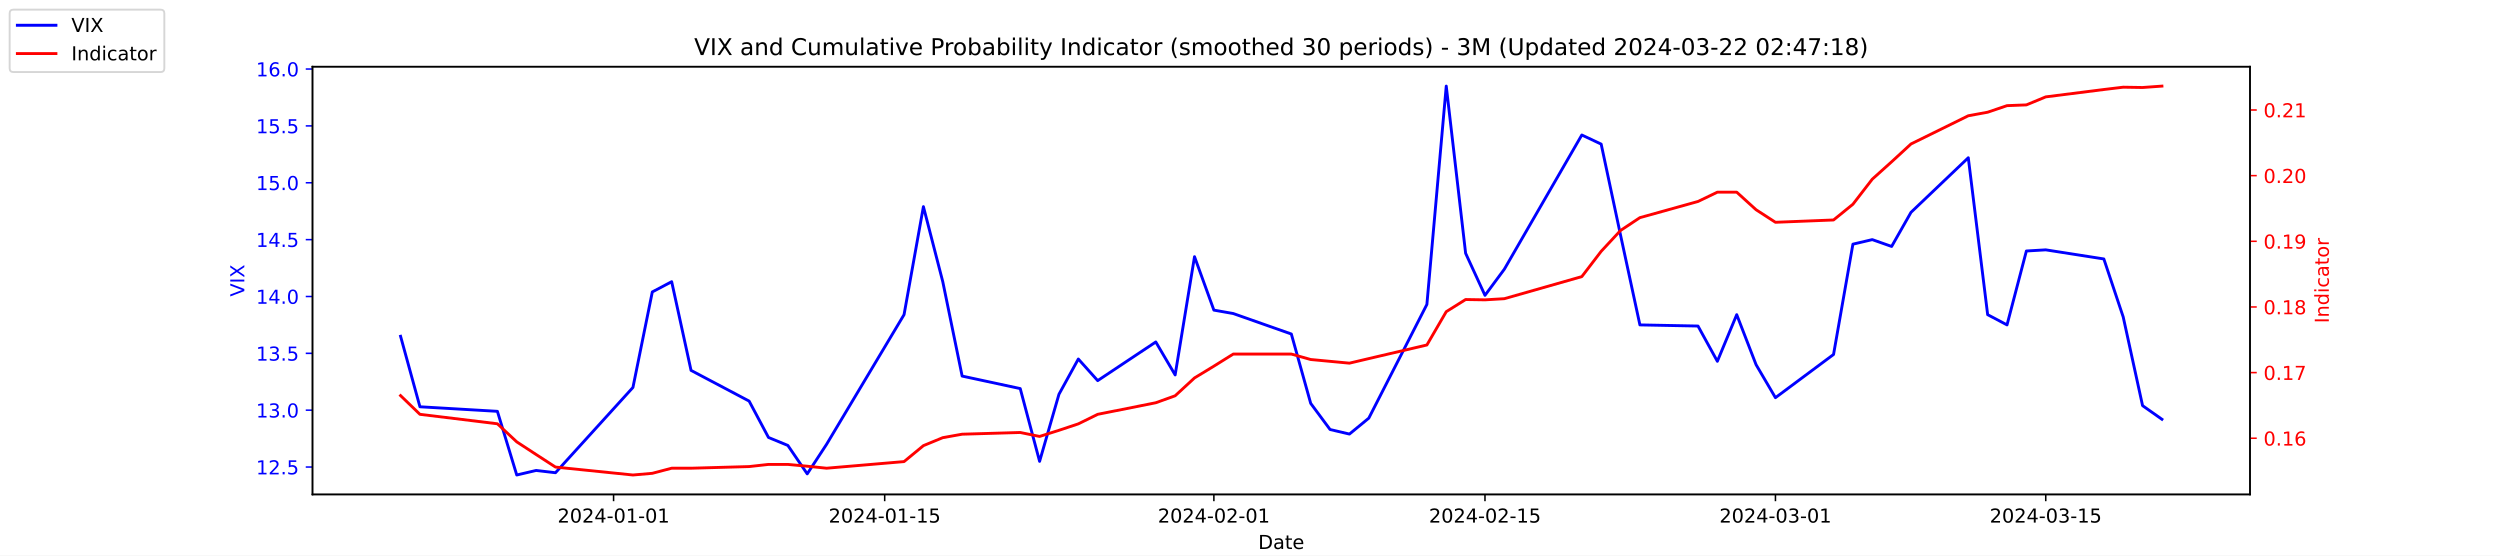
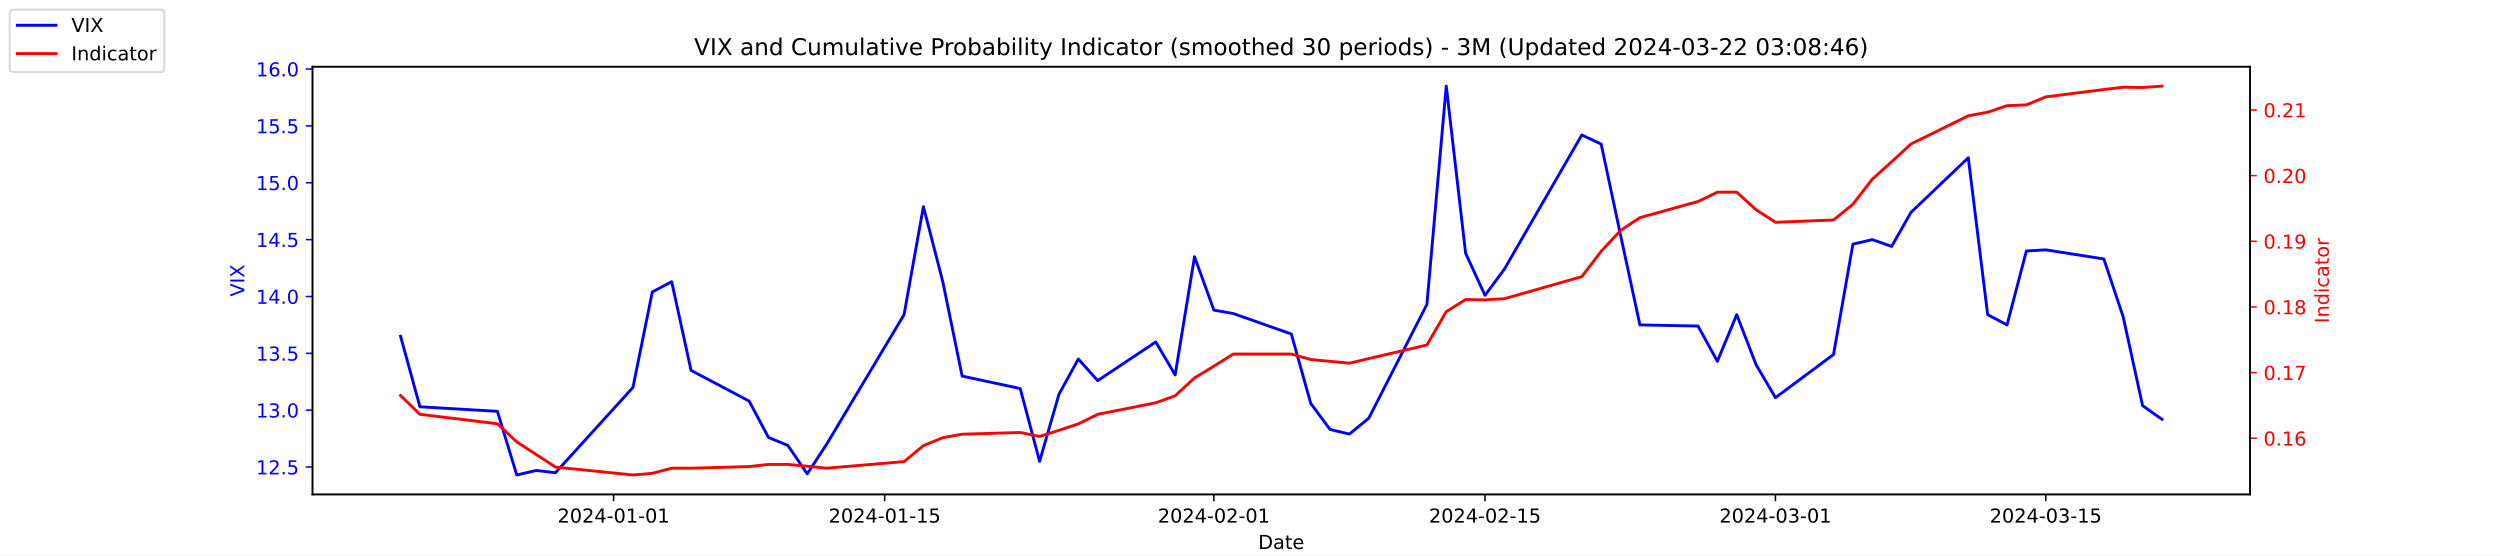
<svg xmlns="http://www.w3.org/2000/svg" xmlns:xlink="http://www.w3.org/1999/xlink" width="1296pt" height="288pt" viewBox="0 0 1296 288" version="1.1">
  <defs>
    <style type="text/css">*{stroke-linejoin: round; stroke-linecap: butt}</style>
  </defs>
  <g id="figure_1">
    <g id="patch_1">
      <path d="M 0 288  L 1296 288  L 1296 0  L 0 0  z " style="fill: #ffffff" />
    </g>
    <g id="axes_1">
      <g id="patch_2">
        <path d="M 162 256.32  L 1166.4 256.32  L 1166.4 34.56  L 162 34.56  z " style="fill: #ffffff" />
      </g>
      <g id="matplotlib.axis_1">
        <g id="xtick_1">
          <g id="line2d_1">
            <defs>
-               <path id="m051643096e" d="M 0 0  L 0 3.5  " style="stroke: #000000; stroke-width: 0.8" />
+               <path id="m5d2fc75f02" d="M 0 0  L 0 3.5  " style="stroke: #000000; stroke-width: 0.8" />
            </defs>
            <g>
-               <use xlink:href="#m051643096e" x="318.079" y="256.32" style="stroke: #000000; stroke-width: 0.8" />
+               <use xlink:href="#m5d2fc75f02" x="318.079" y="256.32" style="stroke: #000000; stroke-width: 0.8" />
            </g>
          </g>
          <g id="text_1">
            <g transform="translate(289.0209 270.9184) scale(0.1 -0.1)">
              <defs>
                <path id="DejaVuSans-32" d="M 1228 531  L 3431 531  L 3431 0  L 469 0  L 469 531  Q 828 903 1448 1529  Q 2069 2156 2228 2338  Q 2531 2678 2651 2914  Q 2772 3150 2772 3378  Q 2772 3750 2511 3984  Q 2250 4219 1831 4219  Q 1534 4219 1204 4116  Q 875 4013 500 3803  L 500 4441  Q 881 4594 1212 4672  Q 1544 4750 1819 4750  Q 2544 4750 2975 4387  Q 3406 4025 3406 3419  Q 3406 3131 3298 2873  Q 3191 2616 2906 2266  Q 2828 2175 2409 1742  Q 1991 1309 1228 531  z " transform="scale(0.015625)" />
                <path id="DejaVuSans-30" d="M 2034 4250  Q 1547 4250 1301 3770  Q 1056 3291 1056 2328  Q 1056 1369 1301 889  Q 1547 409 2034 409  Q 2525 409 2770 889  Q 3016 1369 3016 2328  Q 3016 3291 2770 3770  Q 2525 4250 2034 4250  z M 2034 4750  Q 2819 4750 3233 4129  Q 3647 3509 3647 2328  Q 3647 1150 3233 529  Q 2819 -91 2034 -91  Q 1250 -91 836 529  Q 422 1150 422 2328  Q 422 3509 836 4129  Q 1250 4750 2034 4750  z " transform="scale(0.015625)" />
                <path id="DejaVuSans-34" d="M 2419 4116  L 825 1625  L 2419 1625  L 2419 4116  z M 2253 4666  L 3047 4666  L 3047 1625  L 3713 1625  L 3713 1100  L 3047 1100  L 3047 0  L 2419 0  L 2419 1100  L 313 1100  L 313 1709  L 2253 4666  z " transform="scale(0.015625)" />
                <path id="DejaVuSans-2d" d="M 313 2009  L 1997 2009  L 1997 1497  L 313 1497  L 313 2009  z " transform="scale(0.015625)" />
                <path id="DejaVuSans-31" d="M 794 531  L 1825 531  L 1825 4091  L 703 3866  L 703 4441  L 1819 4666  L 2450 4666  L 2450 531  L 3481 531  L 3481 0  L 794 0  L 794 531  z " transform="scale(0.015625)" />
              </defs>
              <use xlink:href="#DejaVuSans-32" />
              <use xlink:href="#DejaVuSans-30" x="63.623" />
              <use xlink:href="#DejaVuSans-32" x="127.246" />
              <use xlink:href="#DejaVuSans-34" x="190.869" />
              <use xlink:href="#DejaVuSans-2d" x="254.492" />
              <use xlink:href="#DejaVuSans-30" x="290.576" />
              <use xlink:href="#DejaVuSans-31" x="354.199" />
              <use xlink:href="#DejaVuSans-2d" x="417.822" />
              <use xlink:href="#DejaVuSans-30" x="453.906" />
              <use xlink:href="#DejaVuSans-31" x="517.529" />
            </g>
          </g>
        </g>
        <g id="xtick_2">
          <g id="line2d_2">
            <g>
-               <use xlink:href="#m051643096e" x="458.619" y="256.32" style="stroke: #000000; stroke-width: 0.8" />
+               <use xlink:href="#m5d2fc75f02" x="458.619" y="256.32" style="stroke: #000000; stroke-width: 0.8" />
            </g>
          </g>
          <g id="text_2">
            <g transform="translate(429.5608 270.9184) scale(0.1 -0.1)">
              <defs>
                <path id="DejaVuSans-35" d="M 691 4666  L 3169 4666  L 3169 4134  L 1269 4134  L 1269 2991  Q 1406 3038 1543 3061  Q 1681 3084 1819 3084  Q 2600 3084 3056 2656  Q 3513 2228 3513 1497  Q 3513 744 3044 326  Q 2575 -91 1722 -91  Q 1428 -91 1123 -41  Q 819 9 494 109  L 494 744  Q 775 591 1075 516  Q 1375 441 1709 441  Q 2250 441 2565 725  Q 2881 1009 2881 1497  Q 2881 1984 2565 2268  Q 2250 2553 1709 2553  Q 1456 2553 1204 2497  Q 953 2441 691 2322  L 691 4666  z " transform="scale(0.015625)" />
              </defs>
              <use xlink:href="#DejaVuSans-32" />
              <use xlink:href="#DejaVuSans-30" x="63.623" />
              <use xlink:href="#DejaVuSans-32" x="127.246" />
              <use xlink:href="#DejaVuSans-34" x="190.869" />
              <use xlink:href="#DejaVuSans-2d" x="254.492" />
              <use xlink:href="#DejaVuSans-30" x="290.576" />
              <use xlink:href="#DejaVuSans-31" x="354.199" />
              <use xlink:href="#DejaVuSans-2d" x="417.822" />
              <use xlink:href="#DejaVuSans-31" x="453.906" />
              <use xlink:href="#DejaVuSans-35" x="517.529" />
            </g>
          </g>
        </g>
        <g id="xtick_3">
          <g id="line2d_3">
            <g>
-               <use xlink:href="#m051643096e" x="629.274" y="256.32" style="stroke: #000000; stroke-width: 0.8" />
+               <use xlink:href="#m5d2fc75f02" x="629.274" y="256.32" style="stroke: #000000; stroke-width: 0.8" />
            </g>
          </g>
          <g id="text_3">
            <g transform="translate(600.2164 270.9184) scale(0.1 -0.1)">
              <use xlink:href="#DejaVuSans-32" />
              <use xlink:href="#DejaVuSans-30" x="63.623" />
              <use xlink:href="#DejaVuSans-32" x="127.246" />
              <use xlink:href="#DejaVuSans-34" x="190.869" />
              <use xlink:href="#DejaVuSans-2d" x="254.492" />
              <use xlink:href="#DejaVuSans-30" x="290.576" />
              <use xlink:href="#DejaVuSans-32" x="354.199" />
              <use xlink:href="#DejaVuSans-2d" x="417.822" />
              <use xlink:href="#DejaVuSans-30" x="453.906" />
              <use xlink:href="#DejaVuSans-31" x="517.529" />
            </g>
          </g>
        </g>
        <g id="xtick_4">
          <g id="line2d_4">
            <g>
-               <use xlink:href="#m051643096e" x="769.814" y="256.32" style="stroke: #000000; stroke-width: 0.8" />
+               <use xlink:href="#m5d2fc75f02" x="769.814" y="256.32" style="stroke: #000000; stroke-width: 0.8" />
            </g>
          </g>
          <g id="text_4">
            <g transform="translate(740.7562 270.9184) scale(0.1 -0.1)">
              <use xlink:href="#DejaVuSans-32" />
              <use xlink:href="#DejaVuSans-30" x="63.623" />
              <use xlink:href="#DejaVuSans-32" x="127.246" />
              <use xlink:href="#DejaVuSans-34" x="190.869" />
              <use xlink:href="#DejaVuSans-2d" x="254.492" />
              <use xlink:href="#DejaVuSans-30" x="290.576" />
              <use xlink:href="#DejaVuSans-32" x="354.199" />
              <use xlink:href="#DejaVuSans-2d" x="417.822" />
              <use xlink:href="#DejaVuSans-31" x="453.906" />
              <use xlink:href="#DejaVuSans-35" x="517.529" />
            </g>
          </g>
        </g>
        <g id="xtick_5">
          <g id="line2d_5">
            <g>
-               <use xlink:href="#m051643096e" x="920.392" y="256.32" style="stroke: #000000; stroke-width: 0.8" />
+               <use xlink:href="#m5d2fc75f02" x="920.392" y="256.32" style="stroke: #000000; stroke-width: 0.8" />
            </g>
          </g>
          <g id="text_5">
            <g transform="translate(891.3347 270.9184) scale(0.1 -0.1)">
              <defs>
                <path id="DejaVuSans-33" d="M 2597 2516  Q 3050 2419 3304 2112  Q 3559 1806 3559 1356  Q 3559 666 3084 287  Q 2609 -91 1734 -91  Q 1441 -91 1130 -33  Q 819 25 488 141  L 488 750  Q 750 597 1062 519  Q 1375 441 1716 441  Q 2309 441 2620 675  Q 2931 909 2931 1356  Q 2931 1769 2642 2001  Q 2353 2234 1838 2234  L 1294 2234  L 1294 2753  L 1863 2753  Q 2328 2753 2575 2939  Q 2822 3125 2822 3475  Q 2822 3834 2567 4026  Q 2313 4219 1838 4219  Q 1578 4219 1281 4162  Q 984 4106 628 3988  L 628 4550  Q 988 4650 1302 4700  Q 1616 4750 1894 4750  Q 2613 4750 3031 4423  Q 3450 4097 3450 3541  Q 3450 3153 3228 2886  Q 3006 2619 2597 2516  z " transform="scale(0.015625)" />
              </defs>
              <use xlink:href="#DejaVuSans-32" />
              <use xlink:href="#DejaVuSans-30" x="63.623" />
              <use xlink:href="#DejaVuSans-32" x="127.246" />
              <use xlink:href="#DejaVuSans-34" x="190.869" />
              <use xlink:href="#DejaVuSans-2d" x="254.492" />
              <use xlink:href="#DejaVuSans-30" x="290.576" />
              <use xlink:href="#DejaVuSans-33" x="354.199" />
              <use xlink:href="#DejaVuSans-2d" x="417.822" />
              <use xlink:href="#DejaVuSans-30" x="453.906" />
              <use xlink:href="#DejaVuSans-31" x="517.529" />
            </g>
          </g>
        </g>
        <g id="xtick_6">
          <g id="line2d_6">
            <g>
-               <use xlink:href="#m051643096e" x="1060.514" y="256.32" style="stroke: #000000; stroke-width: 0.8" />
+               <use xlink:href="#m5d2fc75f02" x="1060.514" y="256.32" style="stroke: #000000; stroke-width: 0.8" />
            </g>
          </g>
          <g id="text_6">
            <g transform="translate(1031.456 270.9184) scale(0.1 -0.1)">
              <use xlink:href="#DejaVuSans-32" />
              <use xlink:href="#DejaVuSans-30" x="63.623" />
              <use xlink:href="#DejaVuSans-32" x="127.246" />
              <use xlink:href="#DejaVuSans-34" x="190.869" />
              <use xlink:href="#DejaVuSans-2d" x="254.492" />
              <use xlink:href="#DejaVuSans-30" x="290.576" />
              <use xlink:href="#DejaVuSans-33" x="354.199" />
              <use xlink:href="#DejaVuSans-2d" x="417.822" />
              <use xlink:href="#DejaVuSans-31" x="453.906" />
              <use xlink:href="#DejaVuSans-35" x="517.529" />
            </g>
          </g>
        </g>
        <g id="text_7">
          <g transform="translate(652.2492 284.5966) scale(0.1 -0.1)">
            <defs>
              <path id="DejaVuSans-44" d="M 1259 4147  L 1259 519  L 2022 519  Q 2988 519 3436 956  Q 3884 1394 3884 2338  Q 3884 3275 3436 3711  Q 2988 4147 2022 4147  L 1259 4147  z M 628 4666  L 1925 4666  Q 3281 4666 3915 4102  Q 4550 3538 4550 2338  Q 4550 1131 3912 565  Q 3275 0 1925 0  L 628 0  L 628 4666  z " transform="scale(0.015625)" />
              <path id="DejaVuSans-61" d="M 2194 1759  Q 1497 1759 1228 1600  Q 959 1441 959 1056  Q 959 750 1161 570  Q 1363 391 1709 391  Q 2188 391 2477 730  Q 2766 1069 2766 1631  L 2766 1759  L 2194 1759  z M 3341 1997  L 3341 0  L 2766 0  L 2766 531  Q 2569 213 2275 61  Q 1981 -91 1556 -91  Q 1019 -91 701 211  Q 384 513 384 1019  Q 384 1609 779 1909  Q 1175 2209 1959 2209  L 2766 2209  L 2766 2266  Q 2766 2663 2505 2880  Q 2244 3097 1772 3097  Q 1472 3097 1187 3025  Q 903 2953 641 2809  L 641 3341  Q 956 3463 1253 3523  Q 1550 3584 1831 3584  Q 2591 3584 2966 3190  Q 3341 2797 3341 1997  z " transform="scale(0.015625)" />
              <path id="DejaVuSans-74" d="M 1172 4494  L 1172 3500  L 2356 3500  L 2356 3053  L 1172 3053  L 1172 1153  Q 1172 725 1289 603  Q 1406 481 1766 481  L 2356 481  L 2356 0  L 1766 0  Q 1100 0 847 248  Q 594 497 594 1153  L 594 3053  L 172 3053  L 172 3500  L 594 3500  L 594 4494  L 1172 4494  z " transform="scale(0.015625)" />
              <path id="DejaVuSans-65" d="M 3597 1894  L 3597 1613  L 953 1613  Q 991 1019 1311 708  Q 1631 397 2203 397  Q 2534 397 2845 478  Q 3156 559 3463 722  L 3463 178  Q 3153 47 2828 -22  Q 2503 -91 2169 -91  Q 1331 -91 842 396  Q 353 884 353 1716  Q 353 2575 817 3079  Q 1281 3584 2069 3584  Q 2775 3584 3186 3129  Q 3597 2675 3597 1894  z M 3022 2063  Q 3016 2534 2758 2815  Q 2500 3097 2075 3097  Q 1594 3097 1305 2825  Q 1016 2553 972 2059  L 3022 2063  z " transform="scale(0.015625)" />
            </defs>
            <use xlink:href="#DejaVuSans-44" />
            <use xlink:href="#DejaVuSans-61" x="77.002" />
            <use xlink:href="#DejaVuSans-74" x="138.281" />
            <use xlink:href="#DejaVuSans-65" x="177.49" />
          </g>
        </g>
      </g>
      <g id="matplotlib.axis_2">
        <g id="ytick_1">
          <g id="line2d_7">
            <defs>
-               <path id="m0c53784e24" d="M 0 0  L -3.5 0  " style="stroke: #0000ff; stroke-width: 0.8" />
+               <path id="mc7b2fd82ad" d="M 0 0  L -3.5 0  " style="stroke: #0000ff; stroke-width: 0.8" />
            </defs>
            <g>
-               <use xlink:href="#m0c53784e24" x="162" y="242.114" style="fill: #0000ff; stroke: #0000ff; stroke-width: 0.8" />
+               <use xlink:href="#mc7b2fd82ad" x="162" y="242.114" style="fill: #0000ff; stroke: #0000ff; stroke-width: 0.8" />
            </g>
          </g>
          <g id="text_8">
            <g style="fill: #0000ff" transform="translate(132.7344 245.9129) scale(0.1 -0.1)">
              <defs>
                <path id="DejaVuSans-2e" d="M 684 794  L 1344 794  L 1344 0  L 684 0  L 684 794  z " transform="scale(0.015625)" />
              </defs>
              <use xlink:href="#DejaVuSans-31" />
              <use xlink:href="#DejaVuSans-32" x="63.623" />
              <use xlink:href="#DejaVuSans-2e" x="127.246" />
              <use xlink:href="#DejaVuSans-35" x="159.033" />
            </g>
          </g>
        </g>
        <g id="ytick_2">
          <g id="line2d_8">
            <g>
-               <use xlink:href="#m0c53784e24" x="162" y="212.64" style="fill: #0000ff; stroke: #0000ff; stroke-width: 0.8" />
+               <use xlink:href="#mc7b2fd82ad" x="162" y="212.64" style="fill: #0000ff; stroke: #0000ff; stroke-width: 0.8" />
            </g>
          </g>
          <g id="text_9">
            <g style="fill: #0000ff" transform="translate(132.7344 216.4392) scale(0.1 -0.1)">
              <use xlink:href="#DejaVuSans-31" />
              <use xlink:href="#DejaVuSans-33" x="63.623" />
              <use xlink:href="#DejaVuSans-2e" x="127.246" />
              <use xlink:href="#DejaVuSans-30" x="159.033" />
            </g>
          </g>
        </g>
        <g id="ytick_3">
          <g id="line2d_9">
            <g>
-               <use xlink:href="#m0c53784e24" x="162" y="183.166" style="fill: #0000ff; stroke: #0000ff; stroke-width: 0.8" />
+               <use xlink:href="#mc7b2fd82ad" x="162" y="183.166" style="fill: #0000ff; stroke: #0000ff; stroke-width: 0.8" />
            </g>
          </g>
          <g id="text_10">
            <g style="fill: #0000ff" transform="translate(132.7344 186.9656) scale(0.1 -0.1)">
              <use xlink:href="#DejaVuSans-31" />
              <use xlink:href="#DejaVuSans-33" x="63.623" />
              <use xlink:href="#DejaVuSans-2e" x="127.246" />
              <use xlink:href="#DejaVuSans-35" x="159.033" />
            </g>
          </g>
        </g>
        <g id="ytick_4">
          <g id="line2d_10">
            <g>
-               <use xlink:href="#m0c53784e24" x="162" y="153.693" style="fill: #0000ff; stroke: #0000ff; stroke-width: 0.8" />
+               <use xlink:href="#mc7b2fd82ad" x="162" y="153.693" style="fill: #0000ff; stroke: #0000ff; stroke-width: 0.8" />
            </g>
          </g>
          <g id="text_11">
            <g style="fill: #0000ff" transform="translate(132.7344 157.4919) scale(0.1 -0.1)">
              <use xlink:href="#DejaVuSans-31" />
              <use xlink:href="#DejaVuSans-34" x="63.623" />
              <use xlink:href="#DejaVuSans-2e" x="127.246" />
              <use xlink:href="#DejaVuSans-30" x="159.033" />
            </g>
          </g>
        </g>
        <g id="ytick_5">
          <g id="line2d_11">
            <g>
-               <use xlink:href="#m0c53784e24" x="162" y="124.219" style="fill: #0000ff; stroke: #0000ff; stroke-width: 0.8" />
+               <use xlink:href="#mc7b2fd82ad" x="162" y="124.219" style="fill: #0000ff; stroke: #0000ff; stroke-width: 0.8" />
            </g>
          </g>
          <g id="text_12">
            <g style="fill: #0000ff" transform="translate(132.7344 128.0182) scale(0.1 -0.1)">
              <use xlink:href="#DejaVuSans-31" />
              <use xlink:href="#DejaVuSans-34" x="63.623" />
              <use xlink:href="#DejaVuSans-2e" x="127.246" />
              <use xlink:href="#DejaVuSans-35" x="159.033" />
            </g>
          </g>
        </g>
        <g id="ytick_6">
          <g id="line2d_12">
            <g>
-               <use xlink:href="#m0c53784e24" x="162" y="94.745" style="fill: #0000ff; stroke: #0000ff; stroke-width: 0.8" />
+               <use xlink:href="#mc7b2fd82ad" x="162" y="94.745" style="fill: #0000ff; stroke: #0000ff; stroke-width: 0.8" />
            </g>
          </g>
          <g id="text_13">
            <g style="fill: #0000ff" transform="translate(132.7344 98.5445) scale(0.1 -0.1)">
              <use xlink:href="#DejaVuSans-31" />
              <use xlink:href="#DejaVuSans-35" x="63.623" />
              <use xlink:href="#DejaVuSans-2e" x="127.246" />
              <use xlink:href="#DejaVuSans-30" x="159.033" />
            </g>
          </g>
        </g>
        <g id="ytick_7">
          <g id="line2d_13">
            <g>
-               <use xlink:href="#m0c53784e24" x="162" y="65.272" style="fill: #0000ff; stroke: #0000ff; stroke-width: 0.8" />
+               <use xlink:href="#mc7b2fd82ad" x="162" y="65.272" style="fill: #0000ff; stroke: #0000ff; stroke-width: 0.8" />
            </g>
          </g>
          <g id="text_14">
            <g style="fill: #0000ff" transform="translate(132.7344 69.07082) scale(0.1 -0.1)">
              <use xlink:href="#DejaVuSans-31" />
              <use xlink:href="#DejaVuSans-35" x="63.623" />
              <use xlink:href="#DejaVuSans-2e" x="127.246" />
              <use xlink:href="#DejaVuSans-35" x="159.033" />
            </g>
          </g>
        </g>
        <g id="ytick_8">
          <g id="line2d_14">
            <g>
-               <use xlink:href="#m0c53784e24" x="162" y="35.798" style="fill: #0000ff; stroke: #0000ff; stroke-width: 0.8" />
+               <use xlink:href="#mc7b2fd82ad" x="162" y="35.798" style="fill: #0000ff; stroke: #0000ff; stroke-width: 0.8" />
            </g>
          </g>
          <g id="text_15">
            <g style="fill: #0000ff" transform="translate(132.7344 39.59714) scale(0.1 -0.1)">
              <defs>
                <path id="DejaVuSans-36" d="M 2113 2584  Q 1688 2584 1439 2293  Q 1191 2003 1191 1497  Q 1191 994 1439 701  Q 1688 409 2113 409  Q 2538 409 2786 701  Q 3034 994 3034 1497  Q 3034 2003 2786 2293  Q 2538 2584 2113 2584  z M 3366 4563  L 3366 3988  Q 3128 4100 2886 4159  Q 2644 4219 2406 4219  Q 1781 4219 1451 3797  Q 1122 3375 1075 2522  Q 1259 2794 1537 2939  Q 1816 3084 2150 3084  Q 2853 3084 3261 2657  Q 3669 2231 3669 1497  Q 3669 778 3244 343  Q 2819 -91 2113 -91  Q 1303 -91 875 529  Q 447 1150 447 2328  Q 447 3434 972 4092  Q 1497 4750 2381 4750  Q 2619 4750 2861 4703  Q 3103 4656 3366 4563  z " transform="scale(0.015625)" />
              </defs>
              <use xlink:href="#DejaVuSans-31" />
              <use xlink:href="#DejaVuSans-36" x="63.623" />
              <use xlink:href="#DejaVuSans-2e" x="127.246" />
              <use xlink:href="#DejaVuSans-30" x="159.033" />
            </g>
          </g>
        </g>
        <g id="text_16">
          <g style="fill: #0000ff" transform="translate(126.6547 153.7603) rotate(-90) scale(0.1 -0.1)">
            <defs>
              <path id="DejaVuSans-56" d="M 1831 0  L 50 4666  L 709 4666  L 2188 738  L 3669 4666  L 4325 4666  L 2547 0  L 1831 0  z " transform="scale(0.015625)" />
              <path id="DejaVuSans-49" d="M 628 4666  L 1259 4666  L 1259 0  L 628 0  L 628 4666  z " transform="scale(0.015625)" />
              <path id="DejaVuSans-58" d="M 403 4666  L 1081 4666  L 2241 2931  L 3406 4666  L 4084 4666  L 2584 2425  L 4184 0  L 3506 0  L 2194 1984  L 872 0  L 191 0  L 1856 2491  L 403 4666  z " transform="scale(0.015625)" />
            </defs>
            <use xlink:href="#DejaVuSans-56" />
            <use xlink:href="#DejaVuSans-49" x="68.408" />
            <use xlink:href="#DejaVuSans-58" x="97.9" />
          </g>
        </g>
      </g>
      <g id="line2d_15">
-         <path d="M 207.655 174.324  L 217.693 210.872  L 257.847 213.23  L 267.886 246.24  L 277.924 243.882  L 287.963 245.061  L 328.117 200.851  L 338.156 151.335  L 348.194 146.029  L 358.233 192.008  L 388.349 207.924  L 398.387 226.787  L 408.426 230.914  L 418.464 245.651  L 428.503 230.324  L 468.657 163.124  L 478.696 107.124  L 488.734 146.029  L 498.773 194.956  L 528.889 201.44  L 538.927 239.166  L 548.966 204.387  L 559.004 186.114  L 569.043 197.314  L 599.158 177.272  L 609.197 194.366  L 619.236 133.061  L 629.274 160.766  L 639.313 162.535  L 669.428 173.145  L 679.467 209.103  L 689.506 222.661  L 699.544 225.019  L 709.583 216.766  L 739.698 157.819  L 749.737 44.64  L 759.775 131.293  L 769.814 153.103  L 779.853 139.545  L 820.007 69.987  L 830.045 74.703  L 840.084 121.861  L 850.123 168.429  L 880.238 169.019  L 890.277 187.293  L 900.315 163.124  L 910.354 189.061  L 920.392 206.156  L 950.508 183.756  L 960.547 126.577  L 970.585 124.219  L 980.624 127.756  L 990.662 110.072  L 1020.36 81.777  L 1030.398 163.124  L 1040.437 168.429  L 1050.476 130.114  L 1060.514 129.524  L 1090.63 134.24  L 1100.668 164.303  L 1110.707 210.282  L 1120.745 217.356  " clip-path="url(#pa4dd7dab45)" style="fill: none; stroke: #0000ff; stroke-width: 1.5; stroke-linecap: square" />
+         <path d="M 207.655 174.324  L 217.693 210.872  L 257.847 213.23  L 267.886 246.24  L 277.924 243.882  L 287.963 245.061  L 328.117 200.851  L 338.156 151.335  L 348.194 146.029  L 358.233 192.008  L 388.349 207.924  L 398.387 226.787  L 408.426 230.914  L 418.464 245.651  L 428.503 230.324  L 468.657 163.124  L 478.696 107.124  L 488.734 146.029  L 498.773 194.956  L 528.889 201.44  L 538.927 239.166  L 548.966 204.387  L 559.004 186.114  L 569.043 197.314  L 599.158 177.272  L 609.197 194.366  L 619.236 133.061  L 629.274 160.766  L 639.313 162.535  L 669.428 173.145  L 679.467 209.103  L 689.506 222.661  L 699.544 225.019  L 709.583 216.766  L 739.698 157.819  L 749.737 44.64  L 759.775 131.293  L 769.814 153.103  L 779.853 139.545  L 820.007 69.987  L 830.045 74.703  L 840.084 121.861  L 850.123 168.429  L 880.238 169.019  L 890.277 187.293  L 900.315 163.124  L 910.354 189.061  L 920.392 206.156  L 950.508 183.756  L 960.547 126.577  L 970.585 124.219  L 980.624 127.756  L 990.662 110.072  L 1020.36 81.777  L 1030.398 163.124  L 1040.437 168.429  L 1050.476 130.114  L 1060.514 129.524  L 1090.63 134.24  L 1100.668 164.303  L 1110.707 210.282  L 1120.745 217.356  " clip-path="url(#pa5e0dcae3b)" style="fill: none; stroke: #0000ff; stroke-width: 1.5; stroke-linecap: square" />
      </g>
      <g id="patch_3">
        <path d="M 162 256.32  L 162 34.56  " style="fill: none; stroke: #000000; stroke-width: 0.8; stroke-linejoin: miter; stroke-linecap: square" />
      </g>
      <g id="patch_4">
        <path d="M 1166.4 256.32  L 1166.4 34.56  " style="fill: none; stroke: #000000; stroke-width: 0.8; stroke-linejoin: miter; stroke-linecap: square" />
      </g>
      <g id="patch_5">
        <path d="M 162 256.32  L 1166.4 256.32  " style="fill: none; stroke: #000000; stroke-width: 0.8; stroke-linejoin: miter; stroke-linecap: square" />
      </g>
      <g id="patch_6">
        <path d="M 162 34.56  L 1166.4 34.56  " style="fill: none; stroke: #000000; stroke-width: 0.8; stroke-linejoin: miter; stroke-linecap: square" />
      </g>
    </g>
    <g id="axes_2">
      <g id="matplotlib.axis_3">
        <g id="ytick_9">
          <g id="line2d_16">
            <defs>
-               <path id="m00063a9003" d="M 0 0  L 3.5 0  " style="stroke: #ff0000; stroke-width: 0.8" />
+               <path id="m8b4c8d17b6" d="M 0 0  L 3.5 0  " style="stroke: #ff0000; stroke-width: 0.8" />
            </defs>
            <g>
-               <use xlink:href="#m00063a9003" x="1166.4" y="227.187" style="fill: #ff0000; stroke: #ff0000; stroke-width: 0.8" />
+               <use xlink:href="#m8b4c8d17b6" x="1166.4" y="227.187" style="fill: #ff0000; stroke: #ff0000; stroke-width: 0.8" />
            </g>
          </g>
          <g id="text_17">
            <g style="fill: #ff0000" transform="translate(1173.4 230.986) scale(0.1 -0.1)">
              <use xlink:href="#DejaVuSans-30" />
              <use xlink:href="#DejaVuSans-2e" x="63.623" />
              <use xlink:href="#DejaVuSans-31" x="95.41" />
              <use xlink:href="#DejaVuSans-36" x="159.033" />
            </g>
          </g>
        </g>
        <g id="ytick_10">
          <g id="line2d_17">
            <g>
-               <use xlink:href="#m00063a9003" x="1166.4" y="193.154" style="fill: #ff0000; stroke: #ff0000; stroke-width: 0.8" />
+               <use xlink:href="#m8b4c8d17b6" x="1166.4" y="193.154" style="fill: #ff0000; stroke: #ff0000; stroke-width: 0.8" />
            </g>
          </g>
          <g id="text_18">
            <g style="fill: #ff0000" transform="translate(1173.4 196.9531) scale(0.1 -0.1)">
              <defs>
                <path id="DejaVuSans-37" d="M 525 4666  L 3525 4666  L 3525 4397  L 1831 0  L 1172 0  L 2766 4134  L 525 4134  L 525 4666  z " transform="scale(0.015625)" />
              </defs>
              <use xlink:href="#DejaVuSans-30" />
              <use xlink:href="#DejaVuSans-2e" x="63.623" />
              <use xlink:href="#DejaVuSans-31" x="95.41" />
              <use xlink:href="#DejaVuSans-37" x="159.033" />
            </g>
          </g>
        </g>
        <g id="ytick_11">
          <g id="line2d_18">
            <g>
-               <use xlink:href="#m00063a9003" x="1166.4" y="159.121" style="fill: #ff0000; stroke: #ff0000; stroke-width: 0.8" />
+               <use xlink:href="#m8b4c8d17b6" x="1166.4" y="159.121" style="fill: #ff0000; stroke: #ff0000; stroke-width: 0.8" />
            </g>
          </g>
          <g id="text_19">
            <g style="fill: #ff0000" transform="translate(1173.4 162.9202) scale(0.1 -0.1)">
              <defs>
                <path id="DejaVuSans-38" d="M 2034 2216  Q 1584 2216 1326 1975  Q 1069 1734 1069 1313  Q 1069 891 1326 650  Q 1584 409 2034 409  Q 2484 409 2743 651  Q 3003 894 3003 1313  Q 3003 1734 2745 1975  Q 2488 2216 2034 2216  z M 1403 2484  Q 997 2584 770 2862  Q 544 3141 544 3541  Q 544 4100 942 4425  Q 1341 4750 2034 4750  Q 2731 4750 3128 4425  Q 3525 4100 3525 3541  Q 3525 3141 3298 2862  Q 3072 2584 2669 2484  Q 3125 2378 3379 2068  Q 3634 1759 3634 1313  Q 3634 634 3220 271  Q 2806 -91 2034 -91  Q 1263 -91 848 271  Q 434 634 434 1313  Q 434 1759 690 2068  Q 947 2378 1403 2484  z M 1172 3481  Q 1172 3119 1398 2916  Q 1625 2713 2034 2713  Q 2441 2713 2670 2916  Q 2900 3119 2900 3481  Q 2900 3844 2670 4047  Q 2441 4250 2034 4250  Q 1625 4250 1398 4047  Q 1172 3844 1172 3481  z " transform="scale(0.015625)" />
              </defs>
              <use xlink:href="#DejaVuSans-30" />
              <use xlink:href="#DejaVuSans-2e" x="63.623" />
              <use xlink:href="#DejaVuSans-31" x="95.41" />
              <use xlink:href="#DejaVuSans-38" x="159.033" />
            </g>
          </g>
        </g>
        <g id="ytick_12">
          <g id="line2d_19">
            <g>
-               <use xlink:href="#m00063a9003" x="1166.4" y="125.088" style="fill: #ff0000; stroke: #ff0000; stroke-width: 0.8" />
+               <use xlink:href="#m8b4c8d17b6" x="1166.4" y="125.088" style="fill: #ff0000; stroke: #ff0000; stroke-width: 0.8" />
            </g>
          </g>
          <g id="text_20">
            <g style="fill: #ff0000" transform="translate(1173.4 128.8873) scale(0.1 -0.1)">
              <defs>
                <path id="DejaVuSans-39" d="M 703 97  L 703 672  Q 941 559 1184 500  Q 1428 441 1663 441  Q 2288 441 2617 861  Q 2947 1281 2994 2138  Q 2813 1869 2534 1725  Q 2256 1581 1919 1581  Q 1219 1581 811 2004  Q 403 2428 403 3163  Q 403 3881 828 4315  Q 1253 4750 1959 4750  Q 2769 4750 3195 4129  Q 3622 3509 3622 2328  Q 3622 1225 3098 567  Q 2575 -91 1691 -91  Q 1453 -91 1209 -44  Q 966 3 703 97  z M 1959 2075  Q 2384 2075 2632 2365  Q 2881 2656 2881 3163  Q 2881 3666 2632 3958  Q 2384 4250 1959 4250  Q 1534 4250 1286 3958  Q 1038 3666 1038 3163  Q 1038 2656 1286 2365  Q 1534 2075 1959 2075  z " transform="scale(0.015625)" />
              </defs>
              <use xlink:href="#DejaVuSans-30" />
              <use xlink:href="#DejaVuSans-2e" x="63.623" />
              <use xlink:href="#DejaVuSans-31" x="95.41" />
              <use xlink:href="#DejaVuSans-39" x="159.033" />
            </g>
          </g>
        </g>
        <g id="ytick_13">
          <g id="line2d_20">
            <g>
-               <use xlink:href="#m00063a9003" x="1166.4" y="91.055" style="fill: #ff0000; stroke: #ff0000; stroke-width: 0.8" />
+               <use xlink:href="#m8b4c8d17b6" x="1166.4" y="91.055" style="fill: #ff0000; stroke: #ff0000; stroke-width: 0.8" />
            </g>
          </g>
          <g id="text_21">
            <g style="fill: #ff0000" transform="translate(1173.4 94.85438) scale(0.1 -0.1)">
              <use xlink:href="#DejaVuSans-30" />
              <use xlink:href="#DejaVuSans-2e" x="63.623" />
              <use xlink:href="#DejaVuSans-32" x="95.41" />
              <use xlink:href="#DejaVuSans-30" x="159.033" />
            </g>
          </g>
        </g>
        <g id="ytick_14">
          <g id="line2d_21">
            <g>
-               <use xlink:href="#m00063a9003" x="1166.4" y="57.022" style="fill: #ff0000; stroke: #ff0000; stroke-width: 0.8" />
+               <use xlink:href="#m8b4c8d17b6" x="1166.4" y="57.022" style="fill: #ff0000; stroke: #ff0000; stroke-width: 0.8" />
            </g>
          </g>
          <g id="text_22">
            <g style="fill: #ff0000" transform="translate(1173.4 60.82148) scale(0.1 -0.1)">
              <use xlink:href="#DejaVuSans-30" />
              <use xlink:href="#DejaVuSans-2e" x="63.623" />
              <use xlink:href="#DejaVuSans-32" x="95.41" />
              <use xlink:href="#DejaVuSans-31" x="159.033" />
            </g>
          </g>
        </g>
        <g id="text_23">
          <g style="fill: #ff0000" transform="translate(1207.264 167.5353) rotate(-90) scale(0.1 -0.1)">
            <defs>
              <path id="DejaVuSans-6e" d="M 3513 2113  L 3513 0  L 2938 0  L 2938 2094  Q 2938 2591 2744 2837  Q 2550 3084 2163 3084  Q 1697 3084 1428 2787  Q 1159 2491 1159 1978  L 1159 0  L 581 0  L 581 3500  L 1159 3500  L 1159 2956  Q 1366 3272 1645 3428  Q 1925 3584 2291 3584  Q 2894 3584 3203 3211  Q 3513 2838 3513 2113  z " transform="scale(0.015625)" />
              <path id="DejaVuSans-64" d="M 2906 2969  L 2906 4863  L 3481 4863  L 3481 0  L 2906 0  L 2906 525  Q 2725 213 2448 61  Q 2172 -91 1784 -91  Q 1150 -91 751 415  Q 353 922 353 1747  Q 353 2572 751 3078  Q 1150 3584 1784 3584  Q 2172 3584 2448 3432  Q 2725 3281 2906 2969  z M 947 1747  Q 947 1113 1208 752  Q 1469 391 1925 391  Q 2381 391 2643 752  Q 2906 1113 2906 1747  Q 2906 2381 2643 2742  Q 2381 3103 1925 3103  Q 1469 3103 1208 2742  Q 947 2381 947 1747  z " transform="scale(0.015625)" />
              <path id="DejaVuSans-69" d="M 603 3500  L 1178 3500  L 1178 0  L 603 0  L 603 3500  z M 603 4863  L 1178 4863  L 1178 4134  L 603 4134  L 603 4863  z " transform="scale(0.015625)" />
              <path id="DejaVuSans-63" d="M 3122 3366  L 3122 2828  Q 2878 2963 2633 3030  Q 2388 3097 2138 3097  Q 1578 3097 1268 2742  Q 959 2388 959 1747  Q 959 1106 1268 751  Q 1578 397 2138 397  Q 2388 397 2633 464  Q 2878 531 3122 666  L 3122 134  Q 2881 22 2623 -34  Q 2366 -91 2075 -91  Q 1284 -91 818 406  Q 353 903 353 1747  Q 353 2603 823 3093  Q 1294 3584 2113 3584  Q 2378 3584 2631 3529  Q 2884 3475 3122 3366  z " transform="scale(0.015625)" />
              <path id="DejaVuSans-6f" d="M 1959 3097  Q 1497 3097 1228 2736  Q 959 2375 959 1747  Q 959 1119 1226 758  Q 1494 397 1959 397  Q 2419 397 2687 759  Q 2956 1122 2956 1747  Q 2956 2369 2687 2733  Q 2419 3097 1959 3097  z M 1959 3584  Q 2709 3584 3137 3096  Q 3566 2609 3566 1747  Q 3566 888 3137 398  Q 2709 -91 1959 -91  Q 1206 -91 779 398  Q 353 888 353 1747  Q 353 2609 779 3096  Q 1206 3584 1959 3584  z " transform="scale(0.015625)" />
              <path id="DejaVuSans-72" d="M 2631 2963  Q 2534 3019 2420 3045  Q 2306 3072 2169 3072  Q 1681 3072 1420 2755  Q 1159 2438 1159 1844  L 1159 0  L 581 0  L 581 3500  L 1159 3500  L 1159 2956  Q 1341 3275 1631 3429  Q 1922 3584 2338 3584  Q 2397 3584 2469 3576  Q 2541 3569 2628 3553  L 2631 2963  z " transform="scale(0.015625)" />
            </defs>
            <use xlink:href="#DejaVuSans-49" />
            <use xlink:href="#DejaVuSans-6e" x="29.492" />
            <use xlink:href="#DejaVuSans-64" x="92.871" />
            <use xlink:href="#DejaVuSans-69" x="156.348" />
            <use xlink:href="#DejaVuSans-63" x="184.131" />
            <use xlink:href="#DejaVuSans-61" x="239.111" />
            <use xlink:href="#DejaVuSans-74" x="300.391" />
            <use xlink:href="#DejaVuSans-6f" x="339.6" />
            <use xlink:href="#DejaVuSans-72" x="400.781" />
          </g>
        </g>
      </g>
      <g id="line2d_22">
-         <path d="M 207.655 205.086  L 217.693 214.786  L 257.847 219.689  L 267.886 229.063  L 277.924 235.619  L 287.963 242.129  L 328.117 246.24  L 338.156 245.366  L 348.194 242.721  L 358.233 242.721  L 388.349 241.87  L 398.387 240.753  L 408.426 240.753  L 418.464 241.684  L 428.503 242.721  L 468.657 239.293  L 478.696 231.023  L 488.734 226.886  L 498.773 225.089  L 528.889 224.204  L 538.927 226.249  L 548.966 223.074  L 559.004 219.73  L 569.043 214.786  L 599.158 208.783  L 609.197 205.173  L 619.236 195.916  L 629.274 189.814  L 639.313 183.549  L 669.428 183.549  L 679.467 186.37  L 689.506 187.318  L 699.544 188.263  L 709.583 185.894  L 739.698 178.839  L 749.737 161.564  L 759.775 155.274  L 769.814 155.436  L 779.853 154.842  L 820.007 143.395  L 830.045 130.285  L 840.084 119.479  L 850.123 112.831  L 880.238 104.448  L 890.277 99.626  L 900.315 99.626  L 910.354 108.736  L 920.392 115.233  L 950.508 114.035  L 960.547 105.885  L 970.585 92.883  L 980.624 83.868  L 990.662 74.632  L 1020.36 60.013  L 1030.398 58.172  L 1040.437 54.768  L 1050.476 54.379  L 1060.514 50.221  L 1090.63 46.405  L 1100.668 45.203  L 1110.707 45.363  L 1120.745 44.64  " clip-path="url(#pa4dd7dab45)" style="fill: none; stroke: #ff0000; stroke-width: 1.5; stroke-linecap: square" />
+         <path d="M 207.655 205.086  L 217.693 214.786  L 257.847 219.689  L 267.886 229.063  L 277.924 235.619  L 287.963 242.129  L 328.117 246.24  L 338.156 245.366  L 348.194 242.721  L 358.233 242.721  L 388.349 241.87  L 398.387 240.753  L 408.426 240.753  L 418.464 241.684  L 428.503 242.721  L 468.657 239.293  L 478.696 231.023  L 488.734 226.886  L 498.773 225.089  L 528.889 224.204  L 538.927 226.249  L 548.966 223.074  L 559.004 219.73  L 569.043 214.786  L 599.158 208.783  L 609.197 205.173  L 619.236 195.916  L 629.274 189.814  L 639.313 183.549  L 669.428 183.549  L 679.467 186.37  L 689.506 187.318  L 699.544 188.263  L 709.583 185.894  L 739.698 178.839  L 749.737 161.564  L 759.775 155.274  L 769.814 155.436  L 779.853 154.842  L 820.007 143.395  L 830.045 130.285  L 840.084 119.479  L 850.123 112.831  L 880.238 104.448  L 890.277 99.626  L 900.315 99.626  L 910.354 108.736  L 920.392 115.233  L 950.508 114.035  L 960.547 105.885  L 970.585 92.883  L 980.624 83.868  L 990.662 74.632  L 1020.36 60.013  L 1030.398 58.172  L 1040.437 54.768  L 1050.476 54.379  L 1060.514 50.221  L 1090.63 46.405  L 1100.668 45.203  L 1110.707 45.363  L 1120.745 44.64  " clip-path="url(#pa5e0dcae3b)" style="fill: none; stroke: #ff0000; stroke-width: 1.5; stroke-linecap: square" />
      </g>
      <g id="patch_7">
        <path d="M 162 256.32  L 162 34.56  " style="fill: none; stroke: #000000; stroke-width: 0.8; stroke-linejoin: miter; stroke-linecap: square" />
      </g>
      <g id="patch_8">
        <path d="M 1166.4 256.32  L 1166.4 34.56  " style="fill: none; stroke: #000000; stroke-width: 0.8; stroke-linejoin: miter; stroke-linecap: square" />
      </g>
      <g id="patch_9">
        <path d="M 162 256.32  L 1166.4 256.32  " style="fill: none; stroke: #000000; stroke-width: 0.8; stroke-linejoin: miter; stroke-linecap: square" />
      </g>
      <g id="patch_10">
        <path d="M 162 34.56  L 1166.4 34.56  " style="fill: none; stroke: #000000; stroke-width: 0.8; stroke-linejoin: miter; stroke-linecap: square" />
      </g>
      <g id="text_24">
        <g transform="translate(359.8481 28.56) scale(0.12 -0.12)">
          <defs>
            <path id="DejaVuSans-20" transform="scale(0.015625)" />
            <path id="DejaVuSans-43" d="M 4122 4306  L 4122 3641  Q 3803 3938 3442 4084  Q 3081 4231 2675 4231  Q 1875 4231 1450 3742  Q 1025 3253 1025 2328  Q 1025 1406 1450 917  Q 1875 428 2675 428  Q 3081 428 3442 575  Q 3803 722 4122 1019  L 4122 359  Q 3791 134 3420 21  Q 3050 -91 2638 -91  Q 1578 -91 968 557  Q 359 1206 359 2328  Q 359 3453 968 4101  Q 1578 4750 2638 4750  Q 3056 4750 3426 4639  Q 3797 4528 4122 4306  z " transform="scale(0.015625)" />
            <path id="DejaVuSans-75" d="M 544 1381  L 544 3500  L 1119 3500  L 1119 1403  Q 1119 906 1312 657  Q 1506 409 1894 409  Q 2359 409 2629 706  Q 2900 1003 2900 1516  L 2900 3500  L 3475 3500  L 3475 0  L 2900 0  L 2900 538  Q 2691 219 2414 64  Q 2138 -91 1772 -91  Q 1169 -91 856 284  Q 544 659 544 1381  z M 1991 3584  L 1991 3584  z " transform="scale(0.015625)" />
            <path id="DejaVuSans-6d" d="M 3328 2828  Q 3544 3216 3844 3400  Q 4144 3584 4550 3584  Q 5097 3584 5394 3201  Q 5691 2819 5691 2113  L 5691 0  L 5113 0  L 5113 2094  Q 5113 2597 4934 2840  Q 4756 3084 4391 3084  Q 3944 3084 3684 2787  Q 3425 2491 3425 1978  L 3425 0  L 2847 0  L 2847 2094  Q 2847 2600 2669 2842  Q 2491 3084 2119 3084  Q 1678 3084 1418 2786  Q 1159 2488 1159 1978  L 1159 0  L 581 0  L 581 3500  L 1159 3500  L 1159 2956  Q 1356 3278 1631 3431  Q 1906 3584 2284 3584  Q 2666 3584 2933 3390  Q 3200 3197 3328 2828  z " transform="scale(0.015625)" />
            <path id="DejaVuSans-6c" d="M 603 4863  L 1178 4863  L 1178 0  L 603 0  L 603 4863  z " transform="scale(0.015625)" />
            <path id="DejaVuSans-76" d="M 191 3500  L 800 3500  L 1894 563  L 2988 3500  L 3597 3500  L 2284 0  L 1503 0  L 191 3500  z " transform="scale(0.015625)" />
            <path id="DejaVuSans-50" d="M 1259 4147  L 1259 2394  L 2053 2394  Q 2494 2394 2734 2622  Q 2975 2850 2975 3272  Q 2975 3691 2734 3919  Q 2494 4147 2053 4147  L 1259 4147  z M 628 4666  L 2053 4666  Q 2838 4666 3239 4311  Q 3641 3956 3641 3272  Q 3641 2581 3239 2228  Q 2838 1875 2053 1875  L 1259 1875  L 1259 0  L 628 0  L 628 4666  z " transform="scale(0.015625)" />
            <path id="DejaVuSans-62" d="M 3116 1747  Q 3116 2381 2855 2742  Q 2594 3103 2138 3103  Q 1681 3103 1420 2742  Q 1159 2381 1159 1747  Q 1159 1113 1420 752  Q 1681 391 2138 391  Q 2594 391 2855 752  Q 3116 1113 3116 1747  z M 1159 2969  Q 1341 3281 1617 3432  Q 1894 3584 2278 3584  Q 2916 3584 3314 3078  Q 3713 2572 3713 1747  Q 3713 922 3314 415  Q 2916 -91 2278 -91  Q 1894 -91 1617 61  Q 1341 213 1159 525  L 1159 0  L 581 0  L 581 4863  L 1159 4863  L 1159 2969  z " transform="scale(0.015625)" />
            <path id="DejaVuSans-79" d="M 2059 -325  Q 1816 -950 1584 -1140  Q 1353 -1331 966 -1331  L 506 -1331  L 506 -850  L 844 -850  Q 1081 -850 1212 -737  Q 1344 -625 1503 -206  L 1606 56  L 191 3500  L 800 3500  L 1894 763  L 2988 3500  L 3597 3500  L 2059 -325  z " transform="scale(0.015625)" />
            <path id="DejaVuSans-28" d="M 1984 4856  Q 1566 4138 1362 3434  Q 1159 2731 1159 2009  Q 1159 1288 1364 580  Q 1569 -128 1984 -844  L 1484 -844  Q 1016 -109 783 600  Q 550 1309 550 2009  Q 550 2706 781 3412  Q 1013 4119 1484 4856  L 1984 4856  z " transform="scale(0.015625)" />
            <path id="DejaVuSans-73" d="M 2834 3397  L 2834 2853  Q 2591 2978 2328 3040  Q 2066 3103 1784 3103  Q 1356 3103 1142 2972  Q 928 2841 928 2578  Q 928 2378 1081 2264  Q 1234 2150 1697 2047  L 1894 2003  Q 2506 1872 2764 1633  Q 3022 1394 3022 966  Q 3022 478 2636 193  Q 2250 -91 1575 -91  Q 1294 -91 989 -36  Q 684 19 347 128  L 347 722  Q 666 556 975 473  Q 1284 391 1588 391  Q 1994 391 2212 530  Q 2431 669 2431 922  Q 2431 1156 2273 1281  Q 2116 1406 1581 1522  L 1381 1569  Q 847 1681 609 1914  Q 372 2147 372 2553  Q 372 3047 722 3315  Q 1072 3584 1716 3584  Q 2034 3584 2315 3537  Q 2597 3491 2834 3397  z " transform="scale(0.015625)" />
            <path id="DejaVuSans-68" d="M 3513 2113  L 3513 0  L 2938 0  L 2938 2094  Q 2938 2591 2744 2837  Q 2550 3084 2163 3084  Q 1697 3084 1428 2787  Q 1159 2491 1159 1978  L 1159 0  L 581 0  L 581 4863  L 1159 4863  L 1159 2956  Q 1366 3272 1645 3428  Q 1925 3584 2291 3584  Q 2894 3584 3203 3211  Q 3513 2838 3513 2113  z " transform="scale(0.015625)" />
            <path id="DejaVuSans-70" d="M 1159 525  L 1159 -1331  L 581 -1331  L 581 3500  L 1159 3500  L 1159 2969  Q 1341 3281 1617 3432  Q 1894 3584 2278 3584  Q 2916 3584 3314 3078  Q 3713 2572 3713 1747  Q 3713 922 3314 415  Q 2916 -91 2278 -91  Q 1894 -91 1617 61  Q 1341 213 1159 525  z M 3116 1747  Q 3116 2381 2855 2742  Q 2594 3103 2138 3103  Q 1681 3103 1420 2742  Q 1159 2381 1159 1747  Q 1159 1113 1420 752  Q 1681 391 2138 391  Q 2594 391 2855 752  Q 3116 1113 3116 1747  z " transform="scale(0.015625)" />
            <path id="DejaVuSans-29" d="M 513 4856  L 1013 4856  Q 1481 4119 1714 3412  Q 1947 2706 1947 2009  Q 1947 1309 1714 600  Q 1481 -109 1013 -844  L 513 -844  Q 928 -128 1133 580  Q 1338 1288 1338 2009  Q 1338 2731 1133 3434  Q 928 4138 513 4856  z " transform="scale(0.015625)" />
            <path id="DejaVuSans-4d" d="M 628 4666  L 1569 4666  L 2759 1491  L 3956 4666  L 4897 4666  L 4897 0  L 4281 0  L 4281 4097  L 3078 897  L 2444 897  L 1241 4097  L 1241 0  L 628 0  L 628 4666  z " transform="scale(0.015625)" />
            <path id="DejaVuSans-55" d="M 556 4666  L 1191 4666  L 1191 1831  Q 1191 1081 1462 751  Q 1734 422 2344 422  Q 2950 422 3222 751  Q 3494 1081 3494 1831  L 3494 4666  L 4128 4666  L 4128 1753  Q 4128 841 3676 375  Q 3225 -91 2344 -91  Q 1459 -91 1007 375  Q 556 841 556 1753  L 556 4666  z " transform="scale(0.015625)" />
            <path id="DejaVuSans-3a" d="M 750 794  L 1409 794  L 1409 0  L 750 0  L 750 794  z M 750 3309  L 1409 3309  L 1409 2516  L 750 2516  L 750 3309  z " transform="scale(0.015625)" />
          </defs>
          <use xlink:href="#DejaVuSans-56" />
          <use xlink:href="#DejaVuSans-49" x="68.408" />
          <use xlink:href="#DejaVuSans-58" x="97.9" />
          <use xlink:href="#DejaVuSans-20" x="166.406" />
          <use xlink:href="#DejaVuSans-61" x="198.193" />
          <use xlink:href="#DejaVuSans-6e" x="259.473" />
          <use xlink:href="#DejaVuSans-64" x="322.852" />
          <use xlink:href="#DejaVuSans-20" x="386.328" />
          <use xlink:href="#DejaVuSans-43" x="418.115" />
          <use xlink:href="#DejaVuSans-75" x="487.939" />
          <use xlink:href="#DejaVuSans-6d" x="551.318" />
          <use xlink:href="#DejaVuSans-75" x="648.73" />
          <use xlink:href="#DejaVuSans-6c" x="712.109" />
          <use xlink:href="#DejaVuSans-61" x="739.893" />
          <use xlink:href="#DejaVuSans-74" x="801.172" />
          <use xlink:href="#DejaVuSans-69" x="840.381" />
          <use xlink:href="#DejaVuSans-76" x="868.164" />
          <use xlink:href="#DejaVuSans-65" x="927.344" />
          <use xlink:href="#DejaVuSans-20" x="988.867" />
          <use xlink:href="#DejaVuSans-50" x="1020.654" />
          <use xlink:href="#DejaVuSans-72" x="1079.207" />
          <use xlink:href="#DejaVuSans-6f" x="1118.07" />
          <use xlink:href="#DejaVuSans-62" x="1179.252" />
          <use xlink:href="#DejaVuSans-61" x="1242.729" />
          <use xlink:href="#DejaVuSans-62" x="1304.008" />
          <use xlink:href="#DejaVuSans-69" x="1367.484" />
          <use xlink:href="#DejaVuSans-6c" x="1395.268" />
          <use xlink:href="#DejaVuSans-69" x="1423.051" />
          <use xlink:href="#DejaVuSans-74" x="1450.834" />
          <use xlink:href="#DejaVuSans-79" x="1490.043" />
          <use xlink:href="#DejaVuSans-20" x="1549.223" />
          <use xlink:href="#DejaVuSans-49" x="1581.01" />
          <use xlink:href="#DejaVuSans-6e" x="1610.502" />
          <use xlink:href="#DejaVuSans-64" x="1673.881" />
          <use xlink:href="#DejaVuSans-69" x="1737.357" />
          <use xlink:href="#DejaVuSans-63" x="1765.141" />
          <use xlink:href="#DejaVuSans-61" x="1820.121" />
          <use xlink:href="#DejaVuSans-74" x="1881.4" />
          <use xlink:href="#DejaVuSans-6f" x="1920.609" />
          <use xlink:href="#DejaVuSans-72" x="1981.791" />
          <use xlink:href="#DejaVuSans-20" x="2022.904" />
          <use xlink:href="#DejaVuSans-28" x="2054.691" />
          <use xlink:href="#DejaVuSans-73" x="2093.705" />
          <use xlink:href="#DejaVuSans-6d" x="2145.805" />
          <use xlink:href="#DejaVuSans-6f" x="2243.217" />
          <use xlink:href="#DejaVuSans-6f" x="2304.398" />
          <use xlink:href="#DejaVuSans-74" x="2365.58" />
          <use xlink:href="#DejaVuSans-68" x="2404.789" />
          <use xlink:href="#DejaVuSans-65" x="2468.168" />
          <use xlink:href="#DejaVuSans-64" x="2529.691" />
          <use xlink:href="#DejaVuSans-20" x="2593.168" />
          <use xlink:href="#DejaVuSans-33" x="2624.955" />
          <use xlink:href="#DejaVuSans-30" x="2688.578" />
          <use xlink:href="#DejaVuSans-20" x="2752.201" />
          <use xlink:href="#DejaVuSans-70" x="2783.988" />
          <use xlink:href="#DejaVuSans-65" x="2847.465" />
          <use xlink:href="#DejaVuSans-72" x="2908.988" />
          <use xlink:href="#DejaVuSans-69" x="2950.102" />
          <use xlink:href="#DejaVuSans-6f" x="2977.885" />
          <use xlink:href="#DejaVuSans-64" x="3039.066" />
          <use xlink:href="#DejaVuSans-73" x="3102.543" />
          <use xlink:href="#DejaVuSans-29" x="3154.643" />
          <use xlink:href="#DejaVuSans-20" x="3193.656" />
          <use xlink:href="#DejaVuSans-2d" x="3225.443" />
          <use xlink:href="#DejaVuSans-20" x="3261.527" />
          <use xlink:href="#DejaVuSans-33" x="3293.314" />
          <use xlink:href="#DejaVuSans-4d" x="3356.938" />
          <use xlink:href="#DejaVuSans-20" x="3443.217" />
          <use xlink:href="#DejaVuSans-28" x="3475.004" />
          <use xlink:href="#DejaVuSans-55" x="3514.018" />
          <use xlink:href="#DejaVuSans-70" x="3587.211" />
          <use xlink:href="#DejaVuSans-64" x="3650.688" />
          <use xlink:href="#DejaVuSans-61" x="3714.164" />
          <use xlink:href="#DejaVuSans-74" x="3775.443" />
          <use xlink:href="#DejaVuSans-65" x="3814.652" />
          <use xlink:href="#DejaVuSans-64" x="3876.176" />
          <use xlink:href="#DejaVuSans-20" x="3939.652" />
          <use xlink:href="#DejaVuSans-32" x="3971.439" />
          <use xlink:href="#DejaVuSans-30" x="4035.062" />
          <use xlink:href="#DejaVuSans-32" x="4098.686" />
          <use xlink:href="#DejaVuSans-34" x="4162.309" />
          <use xlink:href="#DejaVuSans-2d" x="4225.932" />
          <use xlink:href="#DejaVuSans-30" x="4262.016" />
          <use xlink:href="#DejaVuSans-33" x="4325.639" />
          <use xlink:href="#DejaVuSans-2d" x="4389.262" />
          <use xlink:href="#DejaVuSans-32" x="4425.346" />
          <use xlink:href="#DejaVuSans-32" x="4488.969" />
          <use xlink:href="#DejaVuSans-20" x="4552.592" />
          <use xlink:href="#DejaVuSans-30" x="4584.379" />
-           <use xlink:href="#DejaVuSans-32" x="4648.002" />
+           <use xlink:href="#DejaVuSans-33" x="4648.002" />
          <use xlink:href="#DejaVuSans-3a" x="4711.625" />
-           <use xlink:href="#DejaVuSans-34" x="4745.316" />
-           <use xlink:href="#DejaVuSans-37" x="4808.939" />
+           <use xlink:href="#DejaVuSans-30" x="4745.316" />
+           <use xlink:href="#DejaVuSans-38" x="4808.939" />
          <use xlink:href="#DejaVuSans-3a" x="4872.562" />
-           <use xlink:href="#DejaVuSans-31" x="4906.254" />
-           <use xlink:href="#DejaVuSans-38" x="4969.877" />
+           <use xlink:href="#DejaVuSans-34" x="4906.254" />
+           <use xlink:href="#DejaVuSans-36" x="4969.877" />
          <use xlink:href="#DejaVuSans-29" x="5033.5" />
        </g>
      </g>
    </g>
    <g id="legend_1">
      <g id="patch_11">
        <path d="M 7 37.356  L 83.191 37.356  Q 85.191 37.356 85.191 35.356  L 85.191 7  Q 85.191 5 83.191 5  L 7 5  Q 5 5 5 7  L 5 35.356  Q 5 37.356 7 37.356  z " style="fill: #ffffff; opacity: 0.8; stroke: #cccccc; stroke-linejoin: miter" />
      </g>
      <g id="line2d_23">
        <path d="M 9 13.098  L 19 13.098  L 29 13.098  " style="fill: none; stroke: #0000ff; stroke-width: 1.5; stroke-linecap: square" />
      </g>
      <g id="text_25">
        <g transform="translate(37 16.59844) scale(0.1 -0.1)">
          <use xlink:href="#DejaVuSans-56" />
          <use xlink:href="#DejaVuSans-49" x="68.408" />
          <use xlink:href="#DejaVuSans-58" x="97.9" />
        </g>
      </g>
      <g id="line2d_24">
        <path d="M 9 27.777  L 19 27.777  L 29 27.777  " style="fill: none; stroke: #ff0000; stroke-width: 1.5; stroke-linecap: square" />
      </g>
      <g id="text_26">
        <g transform="translate(37 31.27656) scale(0.1 -0.1)">
          <use xlink:href="#DejaVuSans-49" />
          <use xlink:href="#DejaVuSans-6e" x="29.492" />
          <use xlink:href="#DejaVuSans-64" x="92.871" />
          <use xlink:href="#DejaVuSans-69" x="156.348" />
          <use xlink:href="#DejaVuSans-63" x="184.131" />
          <use xlink:href="#DejaVuSans-61" x="239.111" />
          <use xlink:href="#DejaVuSans-74" x="300.391" />
          <use xlink:href="#DejaVuSans-6f" x="339.6" />
          <use xlink:href="#DejaVuSans-72" x="400.781" />
        </g>
      </g>
    </g>
  </g>
  <defs>
-     <clipPath id="pa4dd7dab45">
+     <clipPath id="pa5e0dcae3b">
      <rect x="162" y="34.56" width="1004.4" height="221.76" />
    </clipPath>
  </defs>
</svg>
